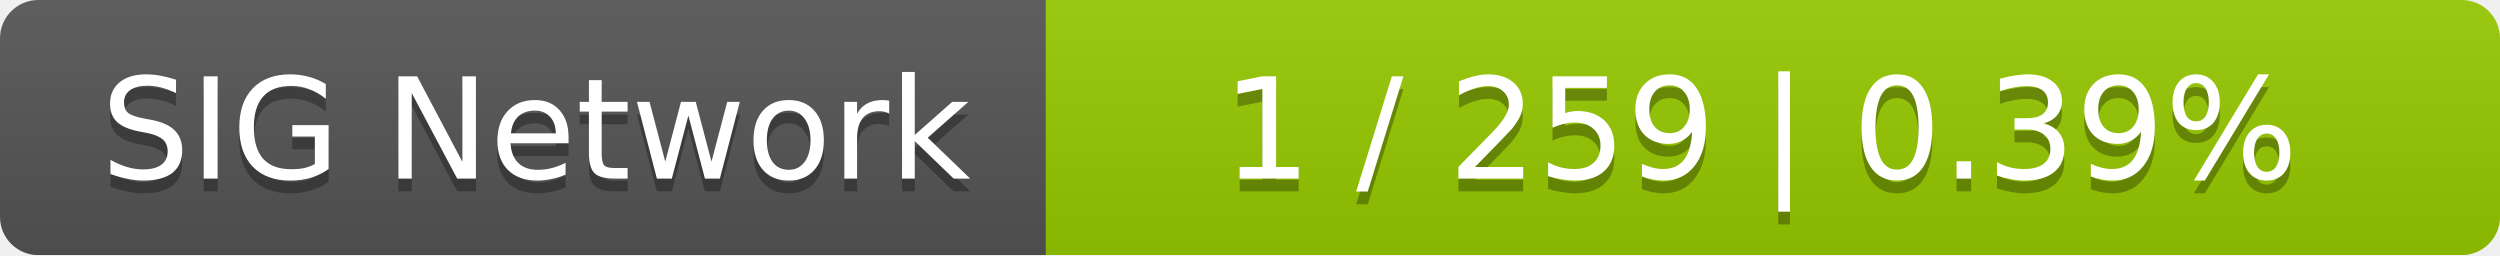
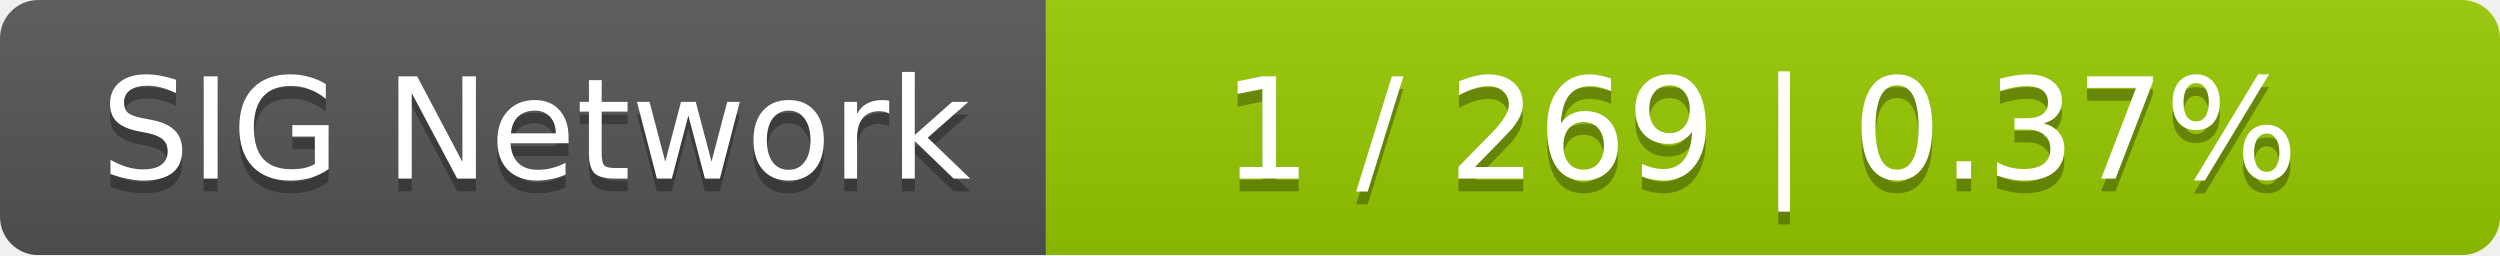
<svg xmlns="http://www.w3.org/2000/svg" width="196" height="20">
  <linearGradient id="smooth" x2="0" y2="100%">
    <stop offset="0" stop-color="#bbb" stop-opacity=".1" />
    <stop offset="1" stop-opacity=".1" />
  </linearGradient>
  <mask id="round">
    <rect width="196" height="20" rx="3" fill="#fff" />
  </mask>
  <g mask="url(#round)">
    <rect width="82" height="20" fill="#555" />
    <rect x="82" width="114" height="20" fill="#97ca00" />
    <rect width="196" height="20" fill="url(#smooth)" />
  </g>
  <g fill="#fff" text-anchor="middle" font-family="DejaVu Sans,Verdana,Geneva,sans-serif" font-size="11">
    <text x="42" y="15" fill="#010101" fill-opacity=".3">SIG Network</text>
    <text x="42" y="14">SIG Network</text>
-     <text x="138" y="15" fill="#010101" fill-opacity=".3">1 / 259    |    0.39%</text>
-     <text x="138" y="14">1 / 259    |    0.39%</text>
+     <text x="138" y="15" fill="#010101" fill-opacity=".3">1 / 269    |    0.37%</text>
+     <text x="138" y="14">1 / 269    |    0.37%</text>
  </g>
</svg>
